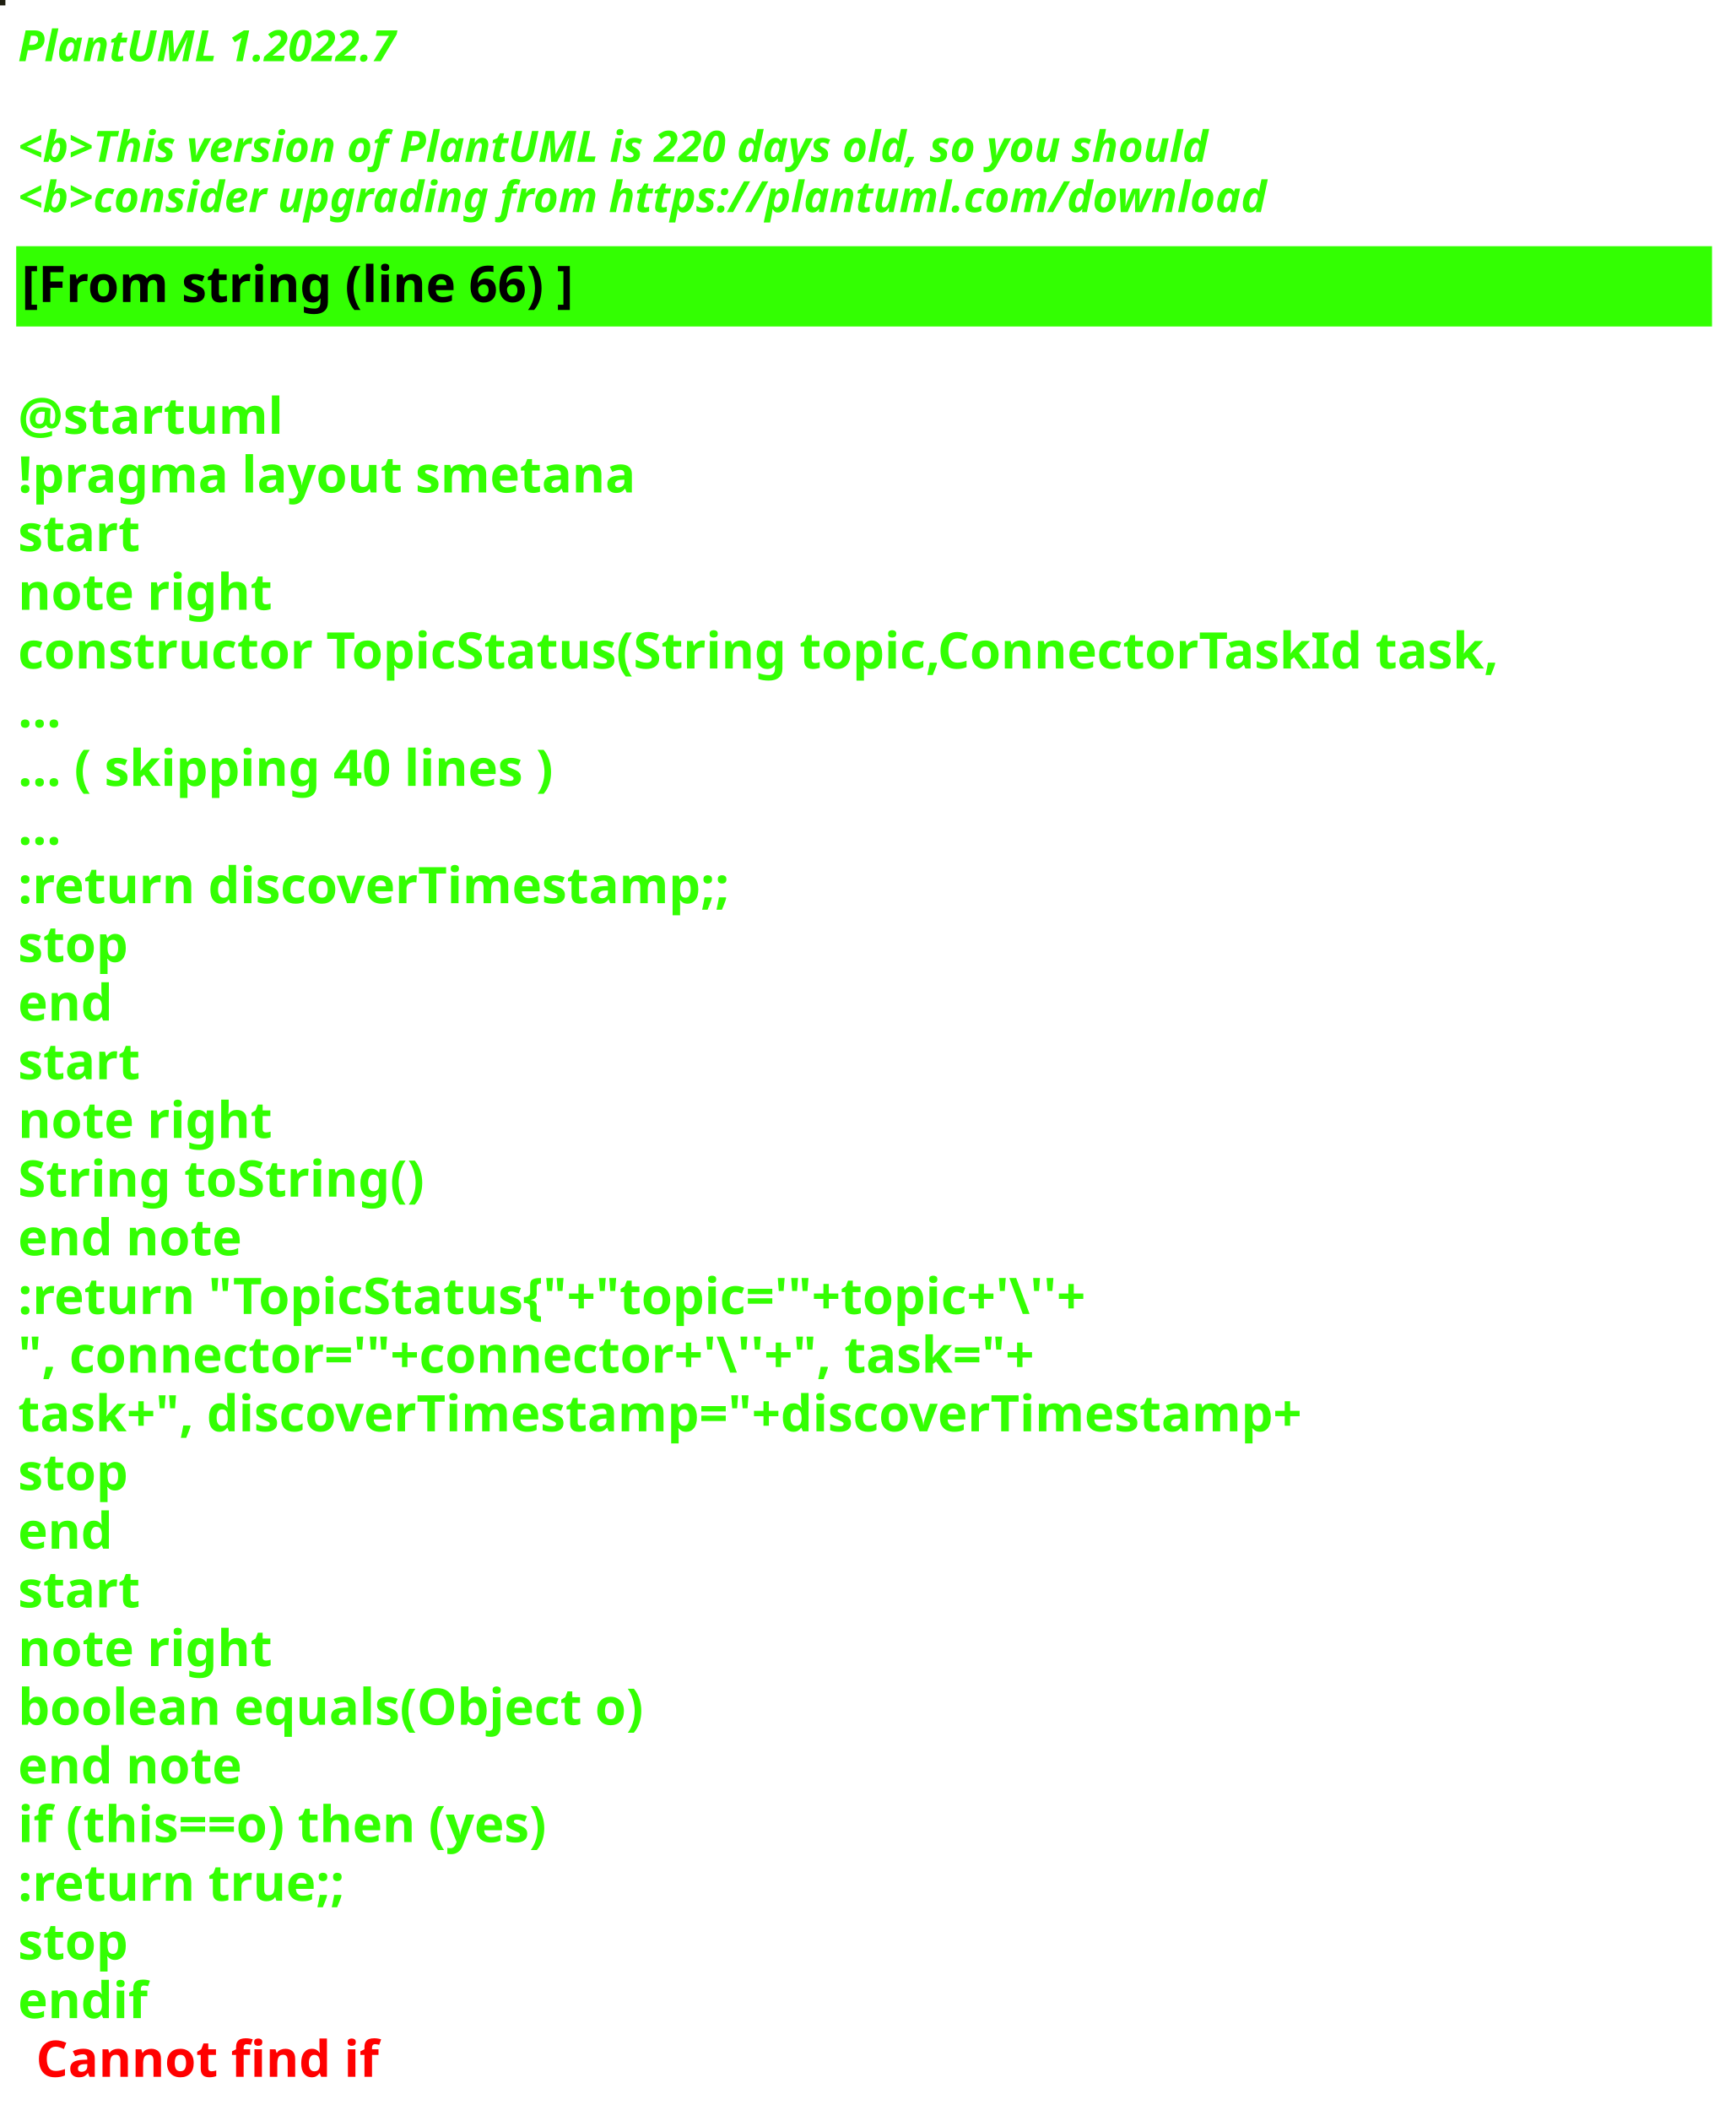
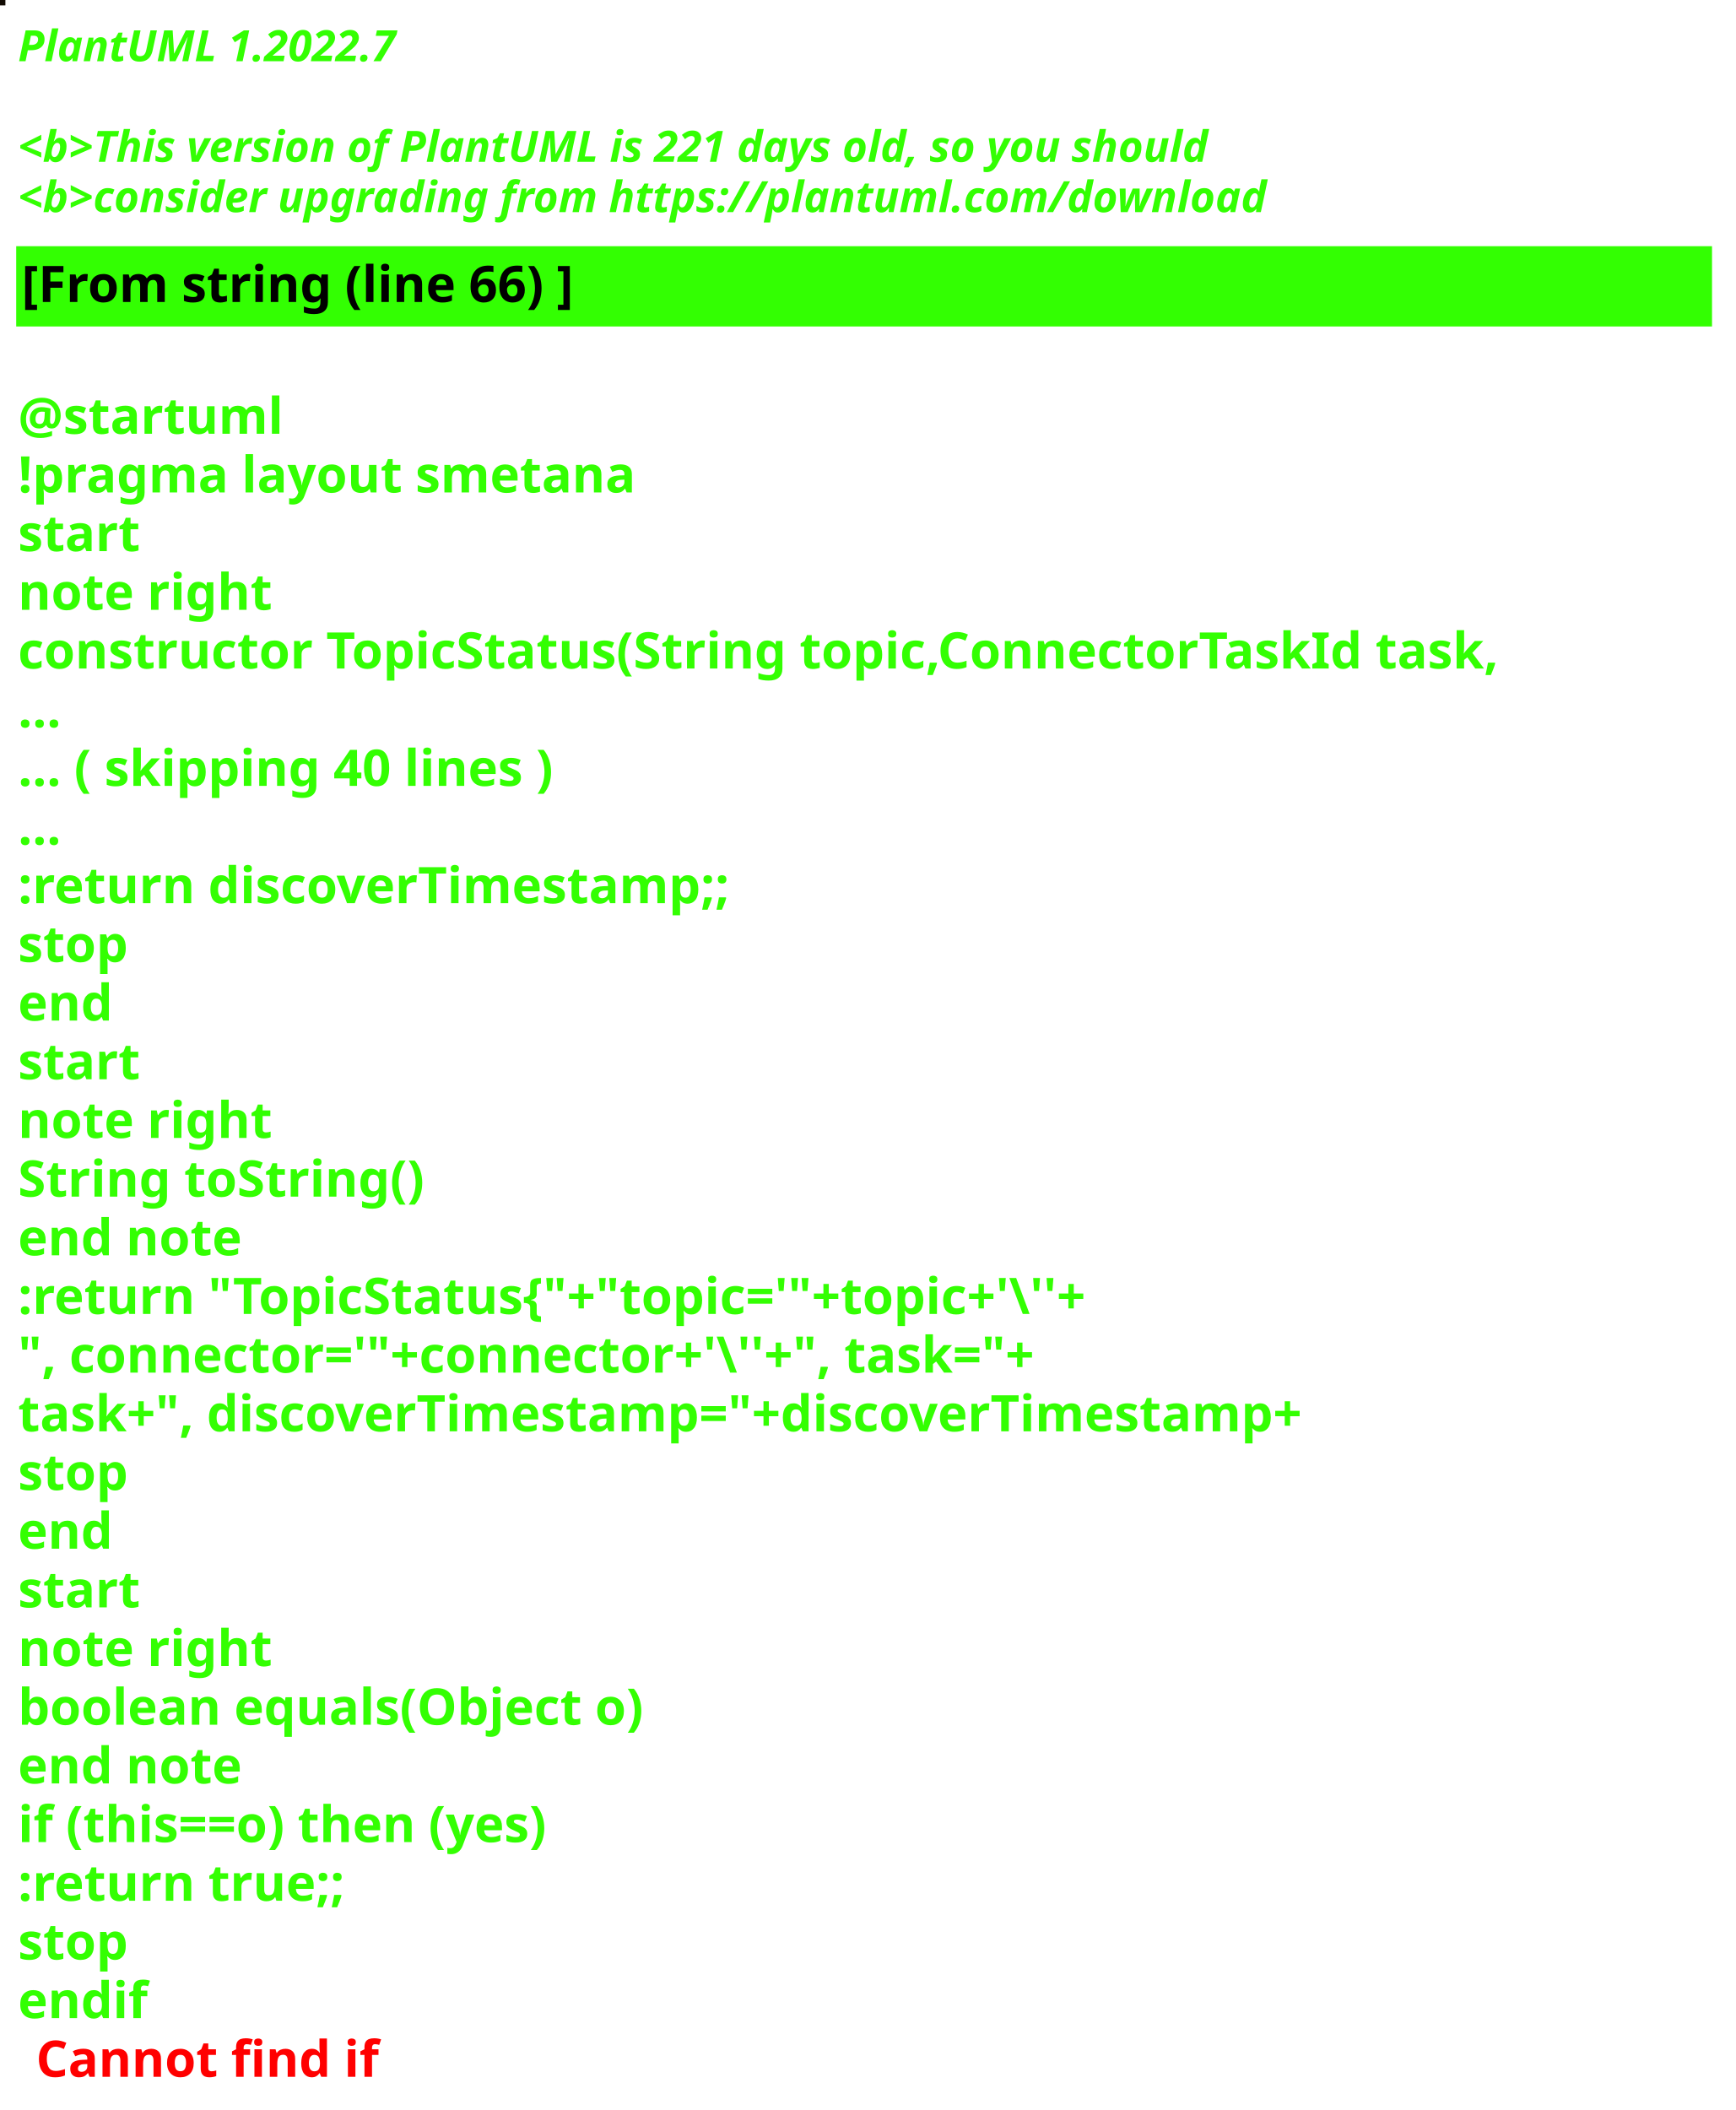
<svg xmlns="http://www.w3.org/2000/svg" contentStyleType="text/css" height="586px" preserveAspectRatio="none" style="width:482px;height:586px;background:#000000;" version="1.1" viewBox="0 0 482 586" width="482px" zoomAndPan="magnify">
  <defs />
  <g>
-     <rect fill="#1F1F11" height="1" style="stroke:#1F1F11;stroke-width:1.0;" width="1" x="0" y="0" />
+     <rect fill="#110B03" height="1" style="stroke:#110B03;stroke-width:1.0;" width="1" x="0" y="0" />
    <text fill="#33FF02" font-family="sans-serif" font-size="12" font-style="italic" font-weight="bold" lengthAdjust="spacing" textLength="127" x="5" y="17">PlantUML 1.2022.7</text>
    <text fill="#33FF02" font-family="sans-serif" font-size="12" font-style="italic" font-weight="bold" lengthAdjust="spacing" textLength="4" x="5" y="30.969"> </text>
-     <text fill="#33FF02" font-family="sans-serif" font-size="12" font-style="italic" font-weight="bold" lengthAdjust="spacing" textLength="399" x="5" y="44.938">&lt;b&gt;This version of PlantUML is 220 days old, so you should</text>
+     <text fill="#33FF02" font-family="sans-serif" font-size="12" font-style="italic" font-weight="bold" lengthAdjust="spacing" textLength="399" x="5" y="44.938">&lt;b&gt;This version of PlantUML is 221 days old, so you should</text>
    <text fill="#33FF02" font-family="sans-serif" font-size="12" font-style="italic" font-weight="bold" lengthAdjust="spacing" textLength="408" x="5" y="58.906">&lt;b&gt;consider upgrading from https://plantuml.com/download</text>
    <rect fill="#33FF02" height="21.297" style="stroke:#33FF02;stroke-width:1.0;" width="470" x="5" y="68.875" />
    <text fill="#000000" font-family="sans-serif" font-size="14" font-weight="bold" lengthAdjust="spacing" textLength="178" x="6" y="83.875">[From string (line 66) ]</text>
    <text fill="#33FF02" font-family="sans-serif" font-size="14" font-weight="bold" lengthAdjust="spacing" textLength="5" x="5" y="104.172"> </text>
    <text fill="#33FF02" font-family="sans-serif" font-size="14" font-weight="bold" lengthAdjust="spacing" textLength="79" x="5" y="120.469">@startuml</text>
    <text fill="#33FF02" font-family="sans-serif" font-size="14" font-weight="bold" lengthAdjust="spacing" textLength="190" x="5" y="136.766">!pragma layout smetana</text>
    <text fill="#33FF02" font-family="sans-serif" font-size="14" font-weight="bold" lengthAdjust="spacing" textLength="37" x="5" y="153.062">start</text>
    <text fill="#33FF02" font-family="sans-serif" font-size="14" font-weight="bold" lengthAdjust="spacing" textLength="78" x="5" y="169.359">note right</text>
    <text fill="#33FF02" font-family="sans-serif" font-size="14" font-weight="bold" lengthAdjust="spacing" textLength="470" x="5" y="185.656">constructor TopicStatus(String topic,ConnectorTaskId task,</text>
    <text fill="#33FF02" font-family="sans-serif" font-size="14" font-weight="bold" lengthAdjust="spacing" textLength="15" x="5" y="201.953">...</text>
    <text fill="#33FF02" font-family="sans-serif" font-size="14" font-weight="bold" lengthAdjust="spacing" textLength="175" x="5" y="218.25">... ( skipping 40 lines )</text>
    <text fill="#33FF02" font-family="sans-serif" font-size="14" font-weight="bold" lengthAdjust="spacing" textLength="15" x="5" y="234.547">...</text>
    <text fill="#33FF02" font-family="sans-serif" font-size="14" font-weight="bold" lengthAdjust="spacing" textLength="227" x="5" y="250.844">:return discoverTimestamp;;</text>
    <text fill="#33FF02" font-family="sans-serif" font-size="14" font-weight="bold" lengthAdjust="spacing" textLength="35" x="5" y="267.141">stop</text>
    <text fill="#33FF02" font-family="sans-serif" font-size="14" font-weight="bold" lengthAdjust="spacing" textLength="30" x="5" y="283.438">end</text>
    <text fill="#33FF02" font-family="sans-serif" font-size="14" font-weight="bold" lengthAdjust="spacing" textLength="37" x="5" y="299.734">start</text>
    <text fill="#33FF02" font-family="sans-serif" font-size="14" font-weight="bold" lengthAdjust="spacing" textLength="78" x="5" y="316.031">note right</text>
    <text fill="#33FF02" font-family="sans-serif" font-size="14" font-weight="bold" lengthAdjust="spacing" textLength="127" x="5" y="332.328">String toString()</text>
    <text fill="#33FF02" font-family="sans-serif" font-size="14" font-weight="bold" lengthAdjust="spacing" textLength="71" x="5" y="348.625">end note</text>
    <text fill="#33FF02" font-family="sans-serif" font-size="14" font-weight="bold" lengthAdjust="spacing" textLength="351" x="5" y="364.922">:return "TopicStatus{"+"topic='"+topic+'\''+</text>
    <text fill="#33FF02" font-family="sans-serif" font-size="14" font-weight="bold" lengthAdjust="spacing" textLength="336" x="5" y="381.219">", connector='"+connector+'\''+", task="+</text>
    <text fill="#33FF02" font-family="sans-serif" font-size="14" font-weight="bold" lengthAdjust="spacing" textLength="413" x="5" y="397.516">task+", discoverTimestamp="+discoverTimestamp+</text>
    <text fill="#33FF02" font-family="sans-serif" font-size="14" font-weight="bold" lengthAdjust="spacing" textLength="35" x="5" y="413.812">stop</text>
    <text fill="#33FF02" font-family="sans-serif" font-size="14" font-weight="bold" lengthAdjust="spacing" textLength="30" x="5" y="430.109">end</text>
    <text fill="#33FF02" font-family="sans-serif" font-size="14" font-weight="bold" lengthAdjust="spacing" textLength="37" x="5" y="446.406">start</text>
    <text fill="#33FF02" font-family="sans-serif" font-size="14" font-weight="bold" lengthAdjust="spacing" textLength="78" x="5" y="462.703">note right</text>
    <text fill="#33FF02" font-family="sans-serif" font-size="14" font-weight="bold" lengthAdjust="spacing" textLength="198" x="5" y="479">boolean equals(Object o)</text>
    <text fill="#33FF02" font-family="sans-serif" font-size="14" font-weight="bold" lengthAdjust="spacing" textLength="71" x="5" y="495.297">end note</text>
    <text fill="#33FF02" font-family="sans-serif" font-size="14" font-weight="bold" lengthAdjust="spacing" textLength="176" x="5" y="511.594">if (this==o) then (yes)</text>
    <text fill="#33FF02" font-family="sans-serif" font-size="14" font-weight="bold" lengthAdjust="spacing" textLength="106" x="5" y="527.891">:return true;;</text>
    <text fill="#33FF02" font-family="sans-serif" font-size="14" font-weight="bold" lengthAdjust="spacing" textLength="35" x="5" y="544.188">stop</text>
    <text fill="#33FF02" font-family="sans-serif" font-size="14" font-weight="bold" lengthAdjust="spacing" text-decoration="wavy underline" textLength="40" x="5" y="560.484">endif</text>
    <text fill="#FF0000" font-family="sans-serif" font-size="14" font-weight="bold" lengthAdjust="spacing" textLength="106" x="10" y="576.781">Cannot find if</text>
  </g>
</svg>
